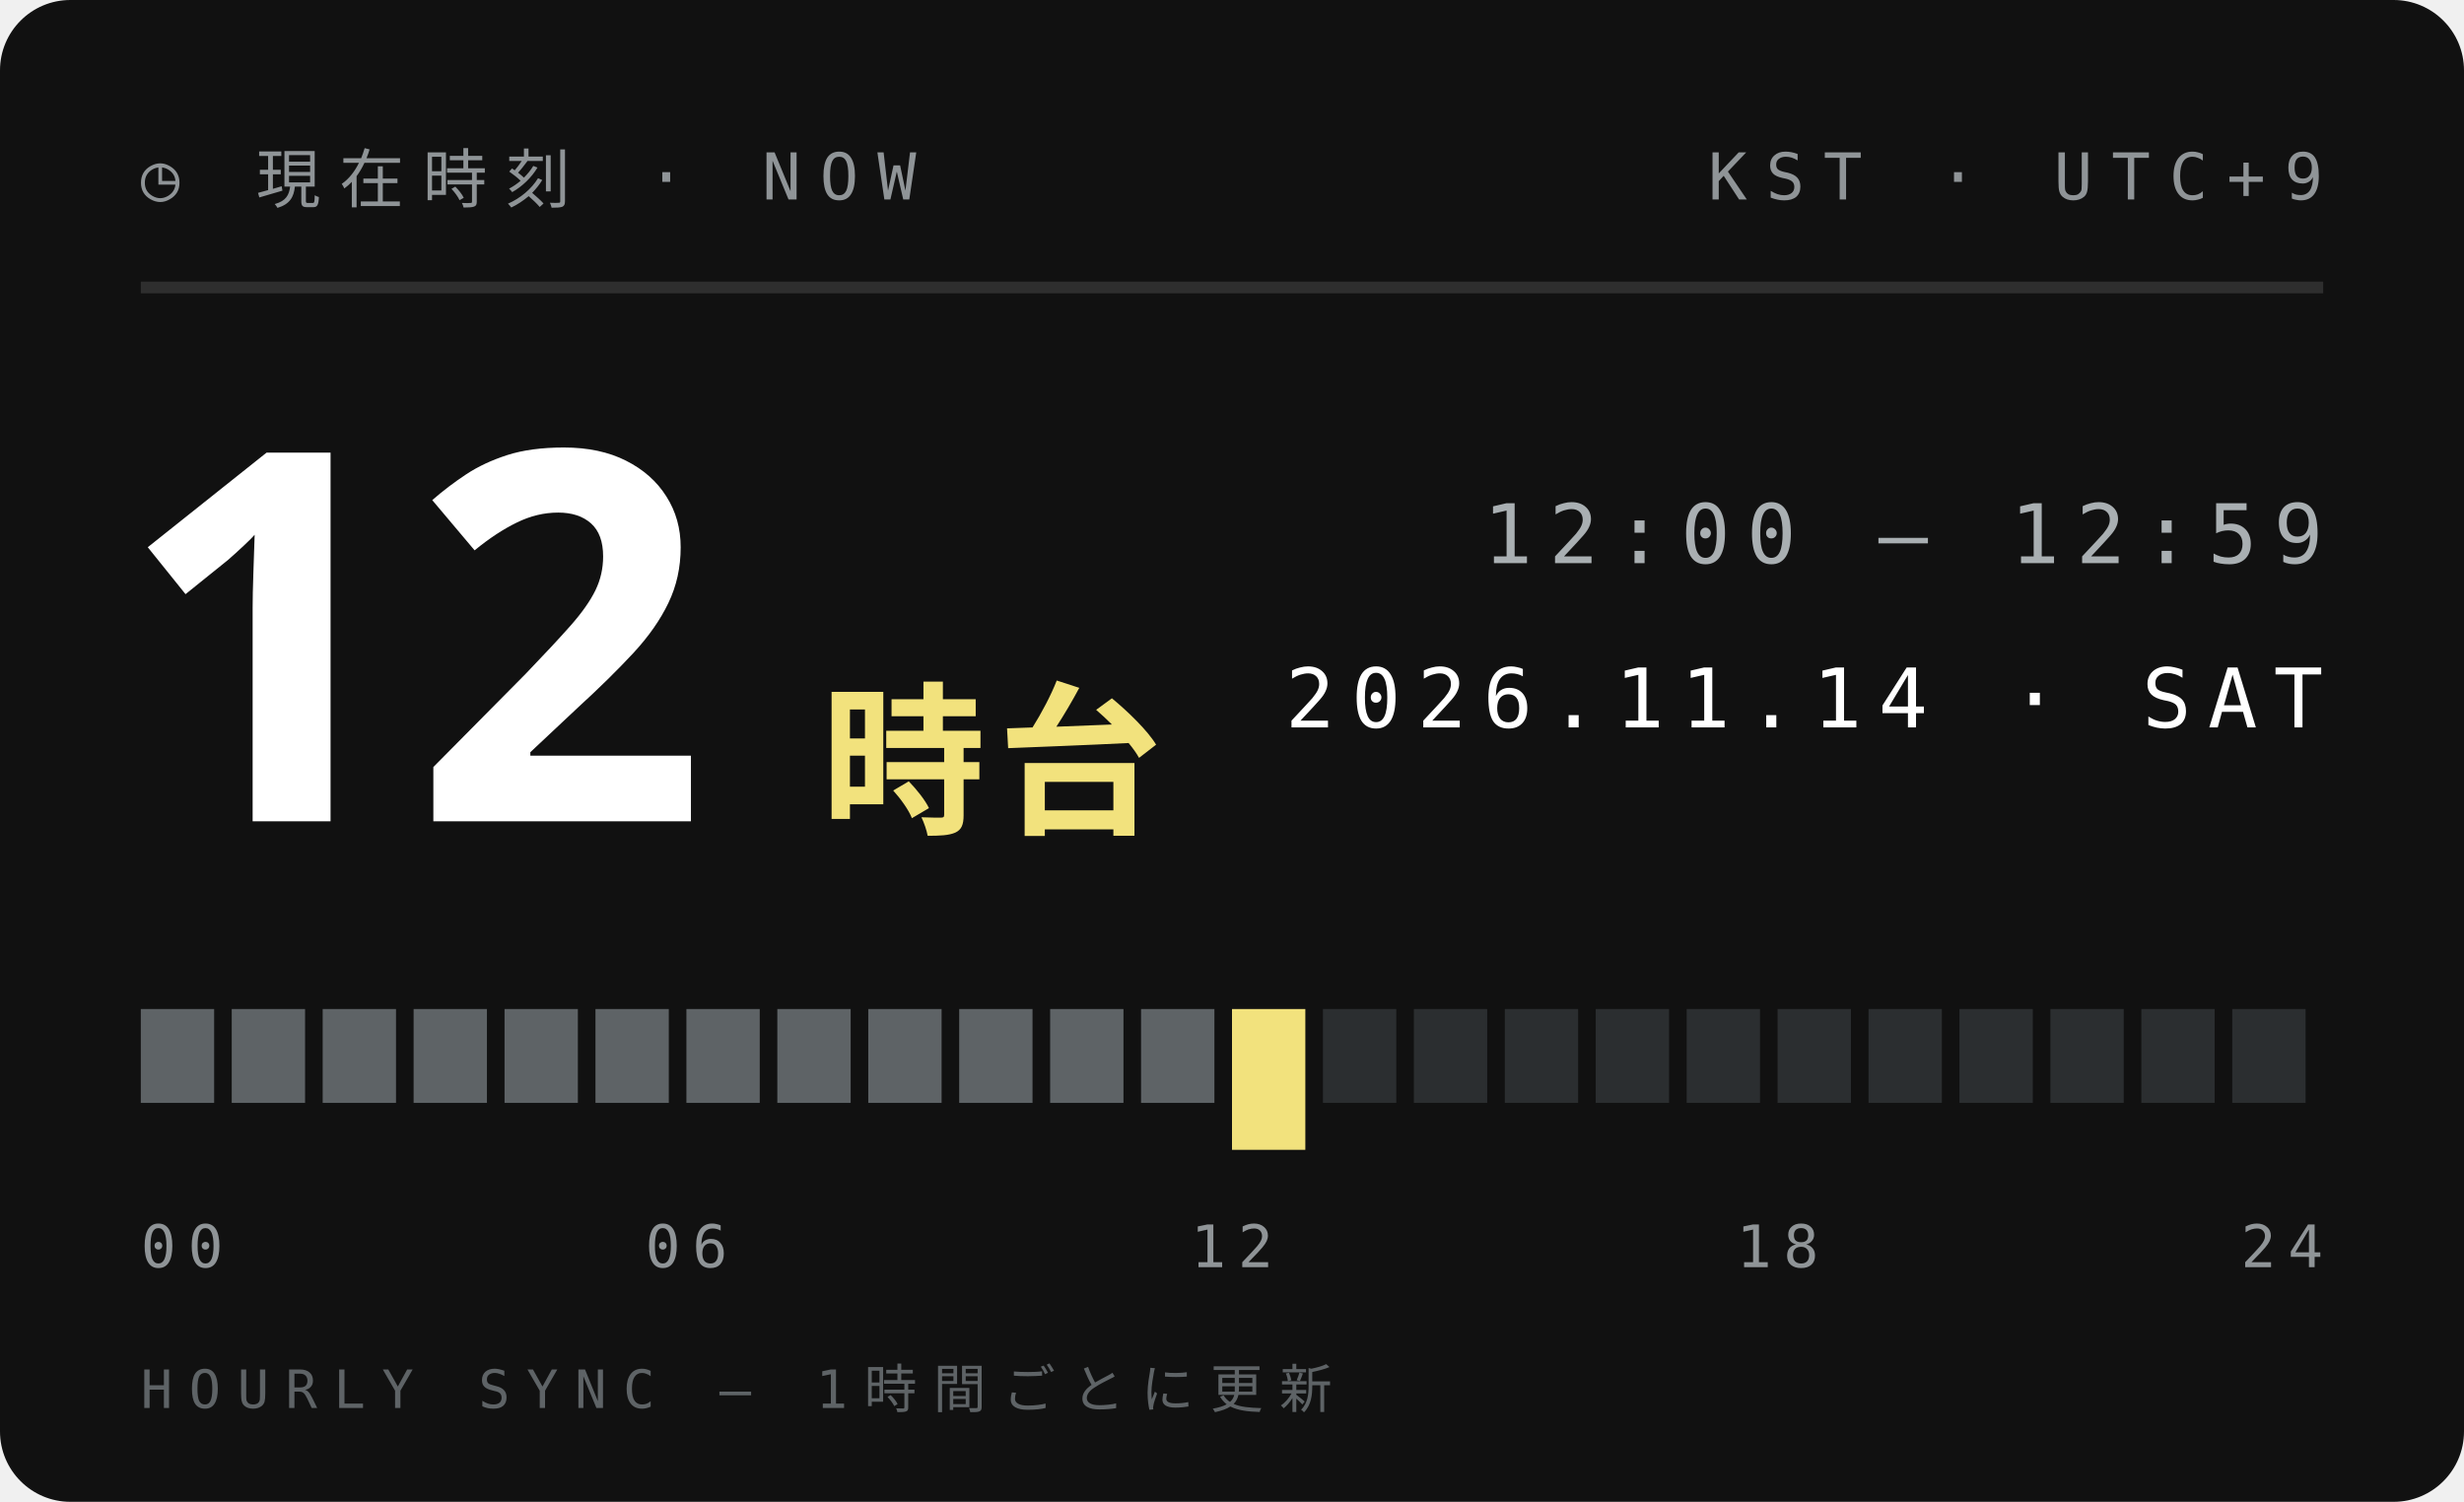
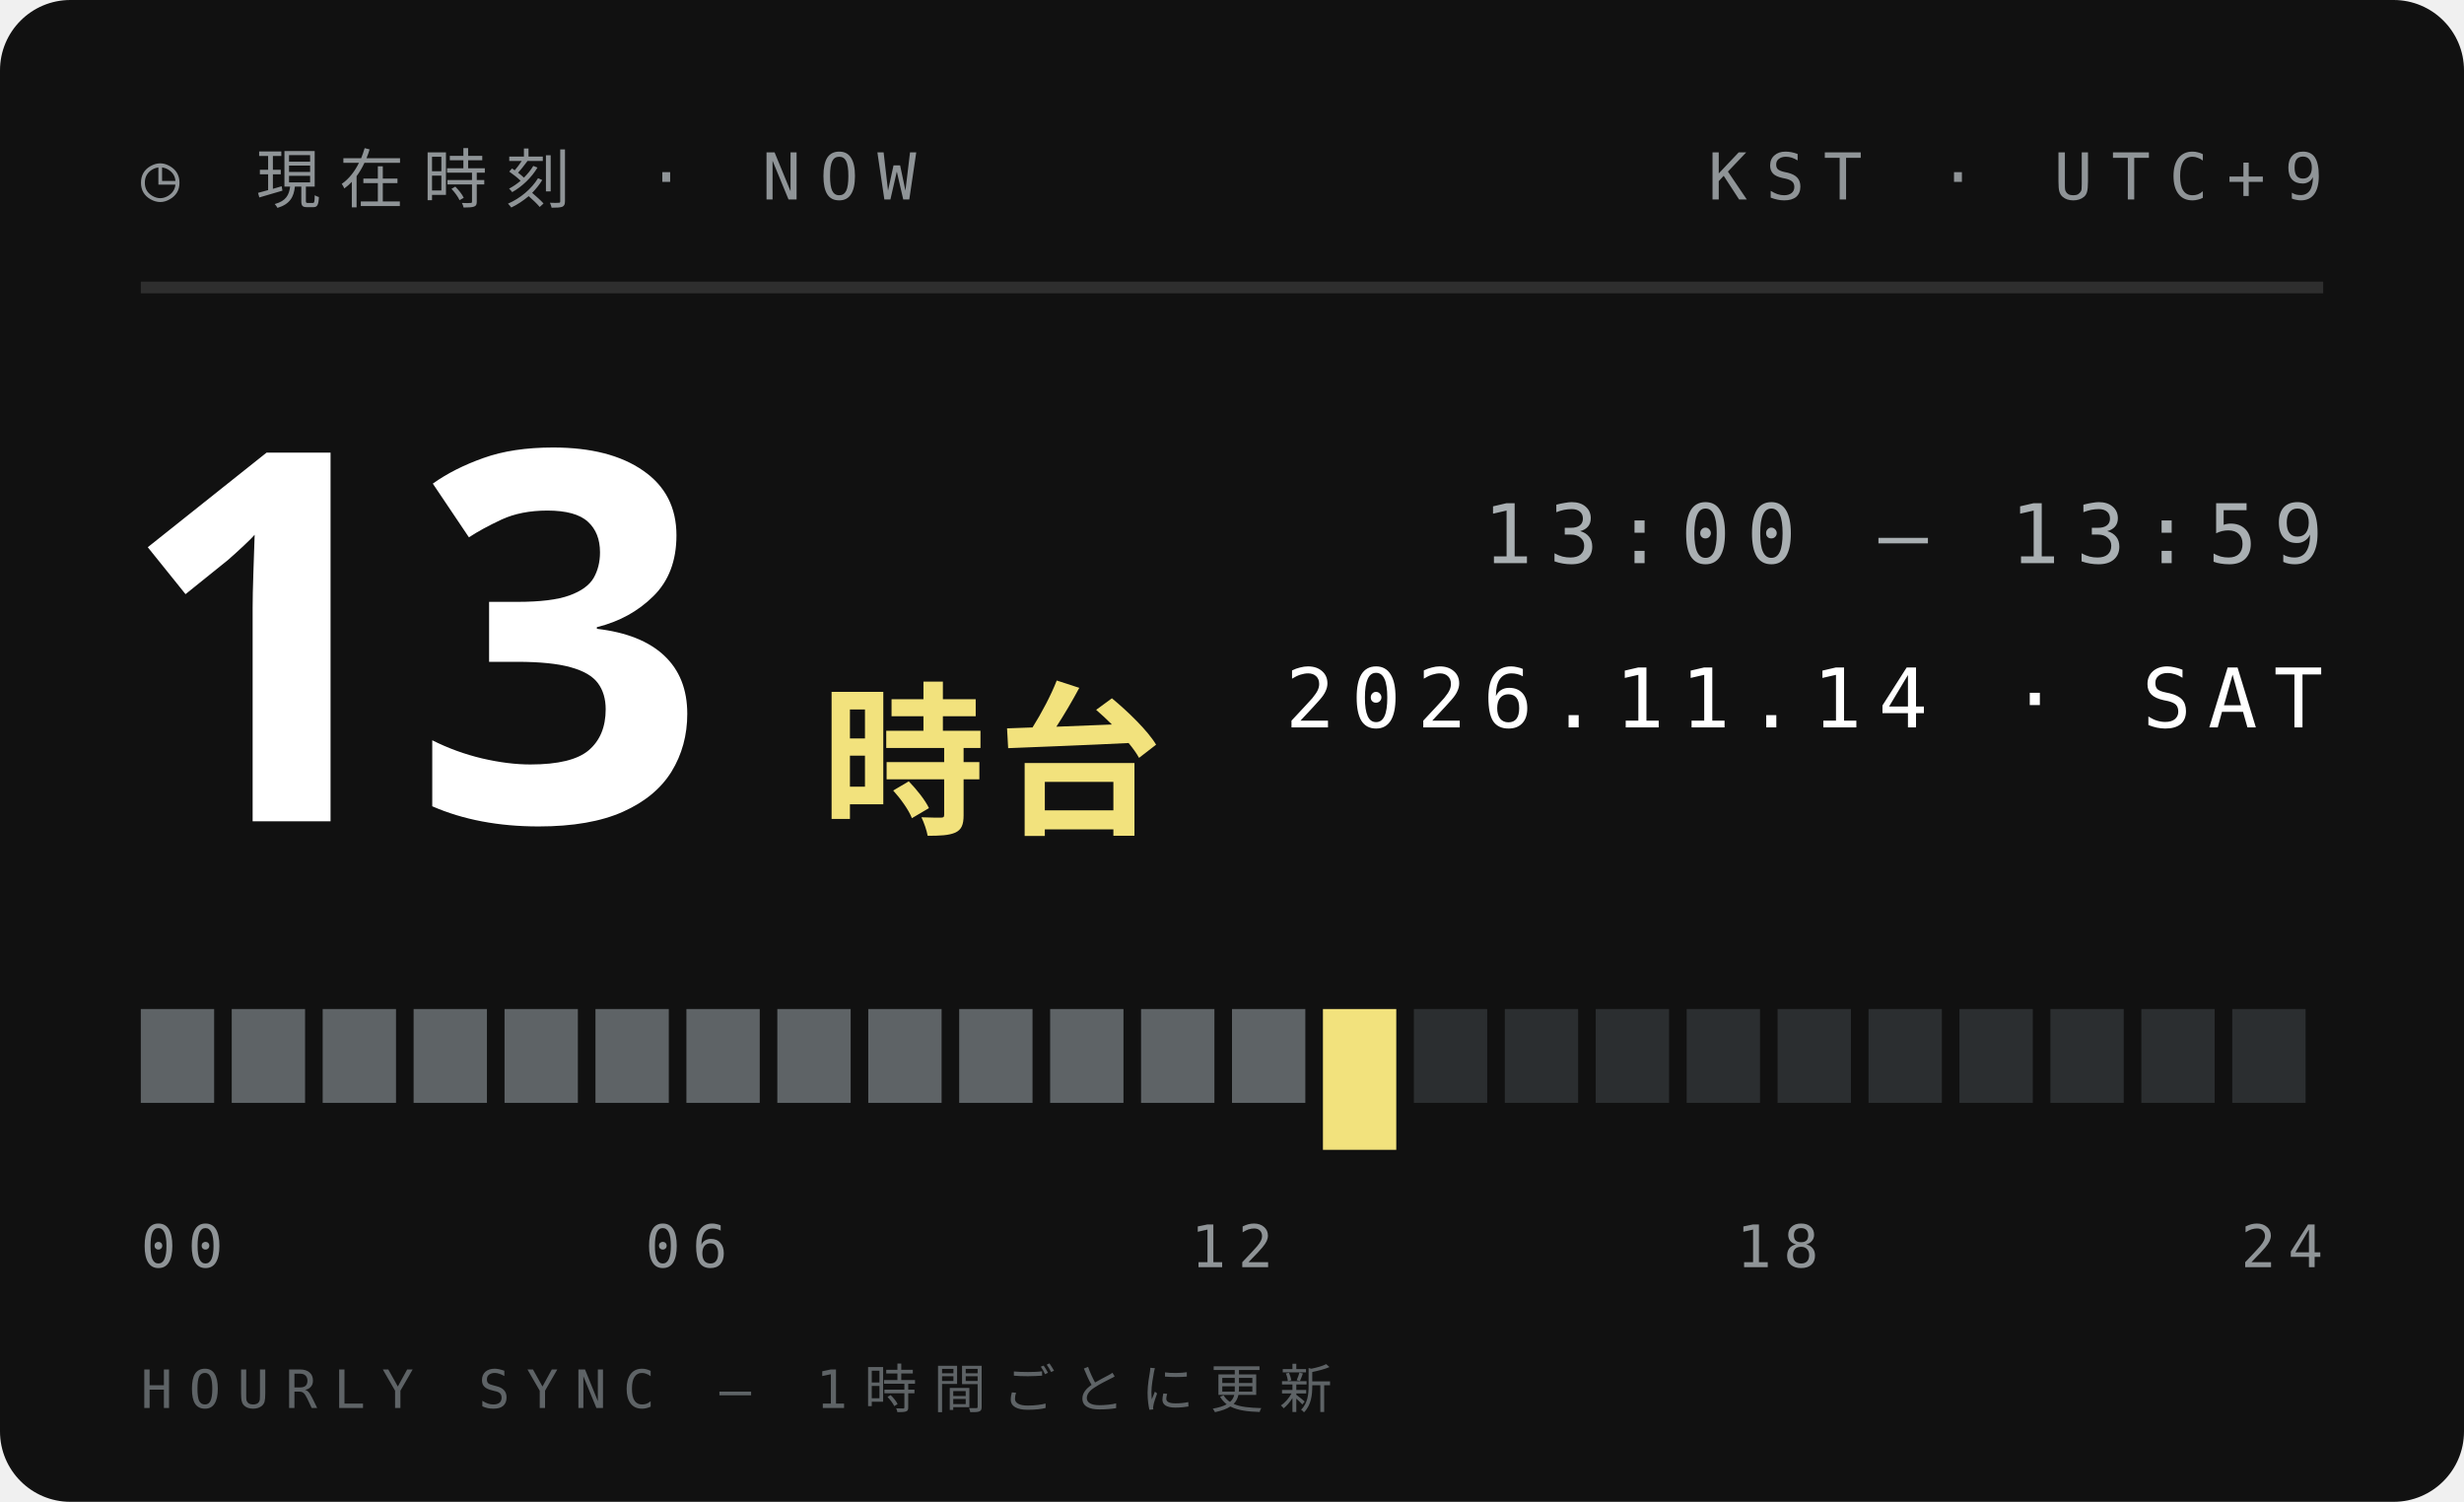
<svg xmlns="http://www.w3.org/2000/svg" width="210" height="128">
  <style>text{font:400 6.5px 'IBM Plex Mono',Menlo,monospace;letter-spacing:1.2px;fill:#5E6366}.s{font-size:5.5px}.v{font-weight:600;font-size:9px;fill:#111;letter-spacing:0}.b{font:900 20px 'Arial Black',sans-serif;fill:#111;letter-spacing:0}.j{font:800 11px 'Hiragino Sans','Noto Sans JP',sans-serif;fill:#111;letter-spacing:2px}</style>
  <rect width="210" height="128" rx="6" fill="#111" />
  <text x="12" y="17" style="font-size:5.5px;letter-spacing:1.6px;fill:#8F9497">◷ 現在時刻 · NOW</text>
  <text x="198" y="17" text-anchor="end" style="font-size:5.5px;letter-spacing:1.6px;fill:#8F9497">KST · UTC+9</text>
  <path d="M12 24.5H198" stroke="#ffffff1f" />
-   <text class="b" x="10" y="70" style="font-size:44px;fill:#fff">12</text>
+   <text class="b" x="10" y="70" style="font-size:44px;fill:#fff">13</text>
  <text class="j" x="70" y="70" style="font-size:14px;letter-spacing:1px;fill:#F2E27D">時台</text>
-   <text x="198" y="48" text-anchor="end" style="font-size:7px;letter-spacing:1.4px;fill:#A9AFB2">12:00 — 12:59</text>
+   <text x="198" y="48" text-anchor="end" style="font-size:7px;letter-spacing:1.4px;fill:#A9AFB2">13:00 — 13:59</text>
  <text x="198" y="62" text-anchor="end" style="font-size:7px;letter-spacing:1.4px;fill:#fff">2026.11.14 · SAT</text>
  <rect x="12.00" y="86" width="6.25" height="8" fill="#5E6366" />
  <rect x="19.75" y="86" width="6.25" height="8" fill="#5E6366" />
  <rect x="27.50" y="86" width="6.25" height="8" fill="#5E6366" />
  <rect x="35.25" y="86" width="6.25" height="8" fill="#5E6366" />
  <rect x="43.00" y="86" width="6.25" height="8" fill="#5E6366" />
  <rect x="50.75" y="86" width="6.25" height="8" fill="#5E6366" />
  <rect x="58.50" y="86" width="6.25" height="8" fill="#5E6366" />
  <rect x="66.25" y="86" width="6.25" height="8" fill="#5E6366" />
  <rect x="74.00" y="86" width="6.25" height="8" fill="#5E6366" />
  <rect x="81.75" y="86" width="6.25" height="8" fill="#5E6366" />
  <rect x="89.50" y="86" width="6.25" height="8" fill="#5E6366" />
  <rect x="97.25" y="86" width="6.25" height="8" fill="#5E6366" />
-   <rect x="105.00" y="86" width="6.25" height="12" fill="#F2E27D" />
-   <rect x="112.75" y="86" width="6.25" height="8" fill="#2B2E30" />
+   <rect x="105.00" y="86" width="6.25" height="8" fill="#5E6366" />
+   <rect x="112.75" y="86" width="6.25" height="12" fill="#F2E27D" />
  <rect x="120.50" y="86" width="6.25" height="8" fill="#2B2E30" />
  <rect x="128.25" y="86" width="6.25" height="8" fill="#2B2E30" />
  <rect x="136.00" y="86" width="6.25" height="8" fill="#2B2E30" />
  <rect x="143.75" y="86" width="6.25" height="8" fill="#2B2E30" />
  <rect x="151.50" y="86" width="6.25" height="8" fill="#2B2E30" />
  <rect x="159.25" y="86" width="6.25" height="8" fill="#2B2E30" />
  <rect x="167.00" y="86" width="6.25" height="8" fill="#2B2E30" />
  <rect x="174.75" y="86" width="6.25" height="8" fill="#2B2E30" />
  <rect x="182.50" y="86" width="6.25" height="8" fill="#2B2E30" />
  <rect x="190.25" y="86" width="6.25" height="8" fill="#2B2E30" />
  <text x="12.0" y="108" text-anchor="start" style="font-size:5px;letter-spacing:1px;fill:#8F9497">00</text>
  <text x="58.5" y="108" text-anchor="middle" style="font-size:5px;letter-spacing:1px;fill:#8F9497">06</text>
  <text x="105.0" y="108" text-anchor="middle" style="font-size:5px;letter-spacing:1px;fill:#8F9497">12</text>
  <text x="151.5" y="108" text-anchor="middle" style="font-size:5px;letter-spacing:1px;fill:#8F9497">18</text>
  <text x="198.0" y="108" text-anchor="end" style="font-size:5px;letter-spacing:1px;fill:#8F9497">24</text>
  <text x="12" y="120" style="font-size:4.5px;letter-spacing:1.4px;fill:#5E6366">HOURLY SYNC — 1時間ごとに更新</text>
</svg>
